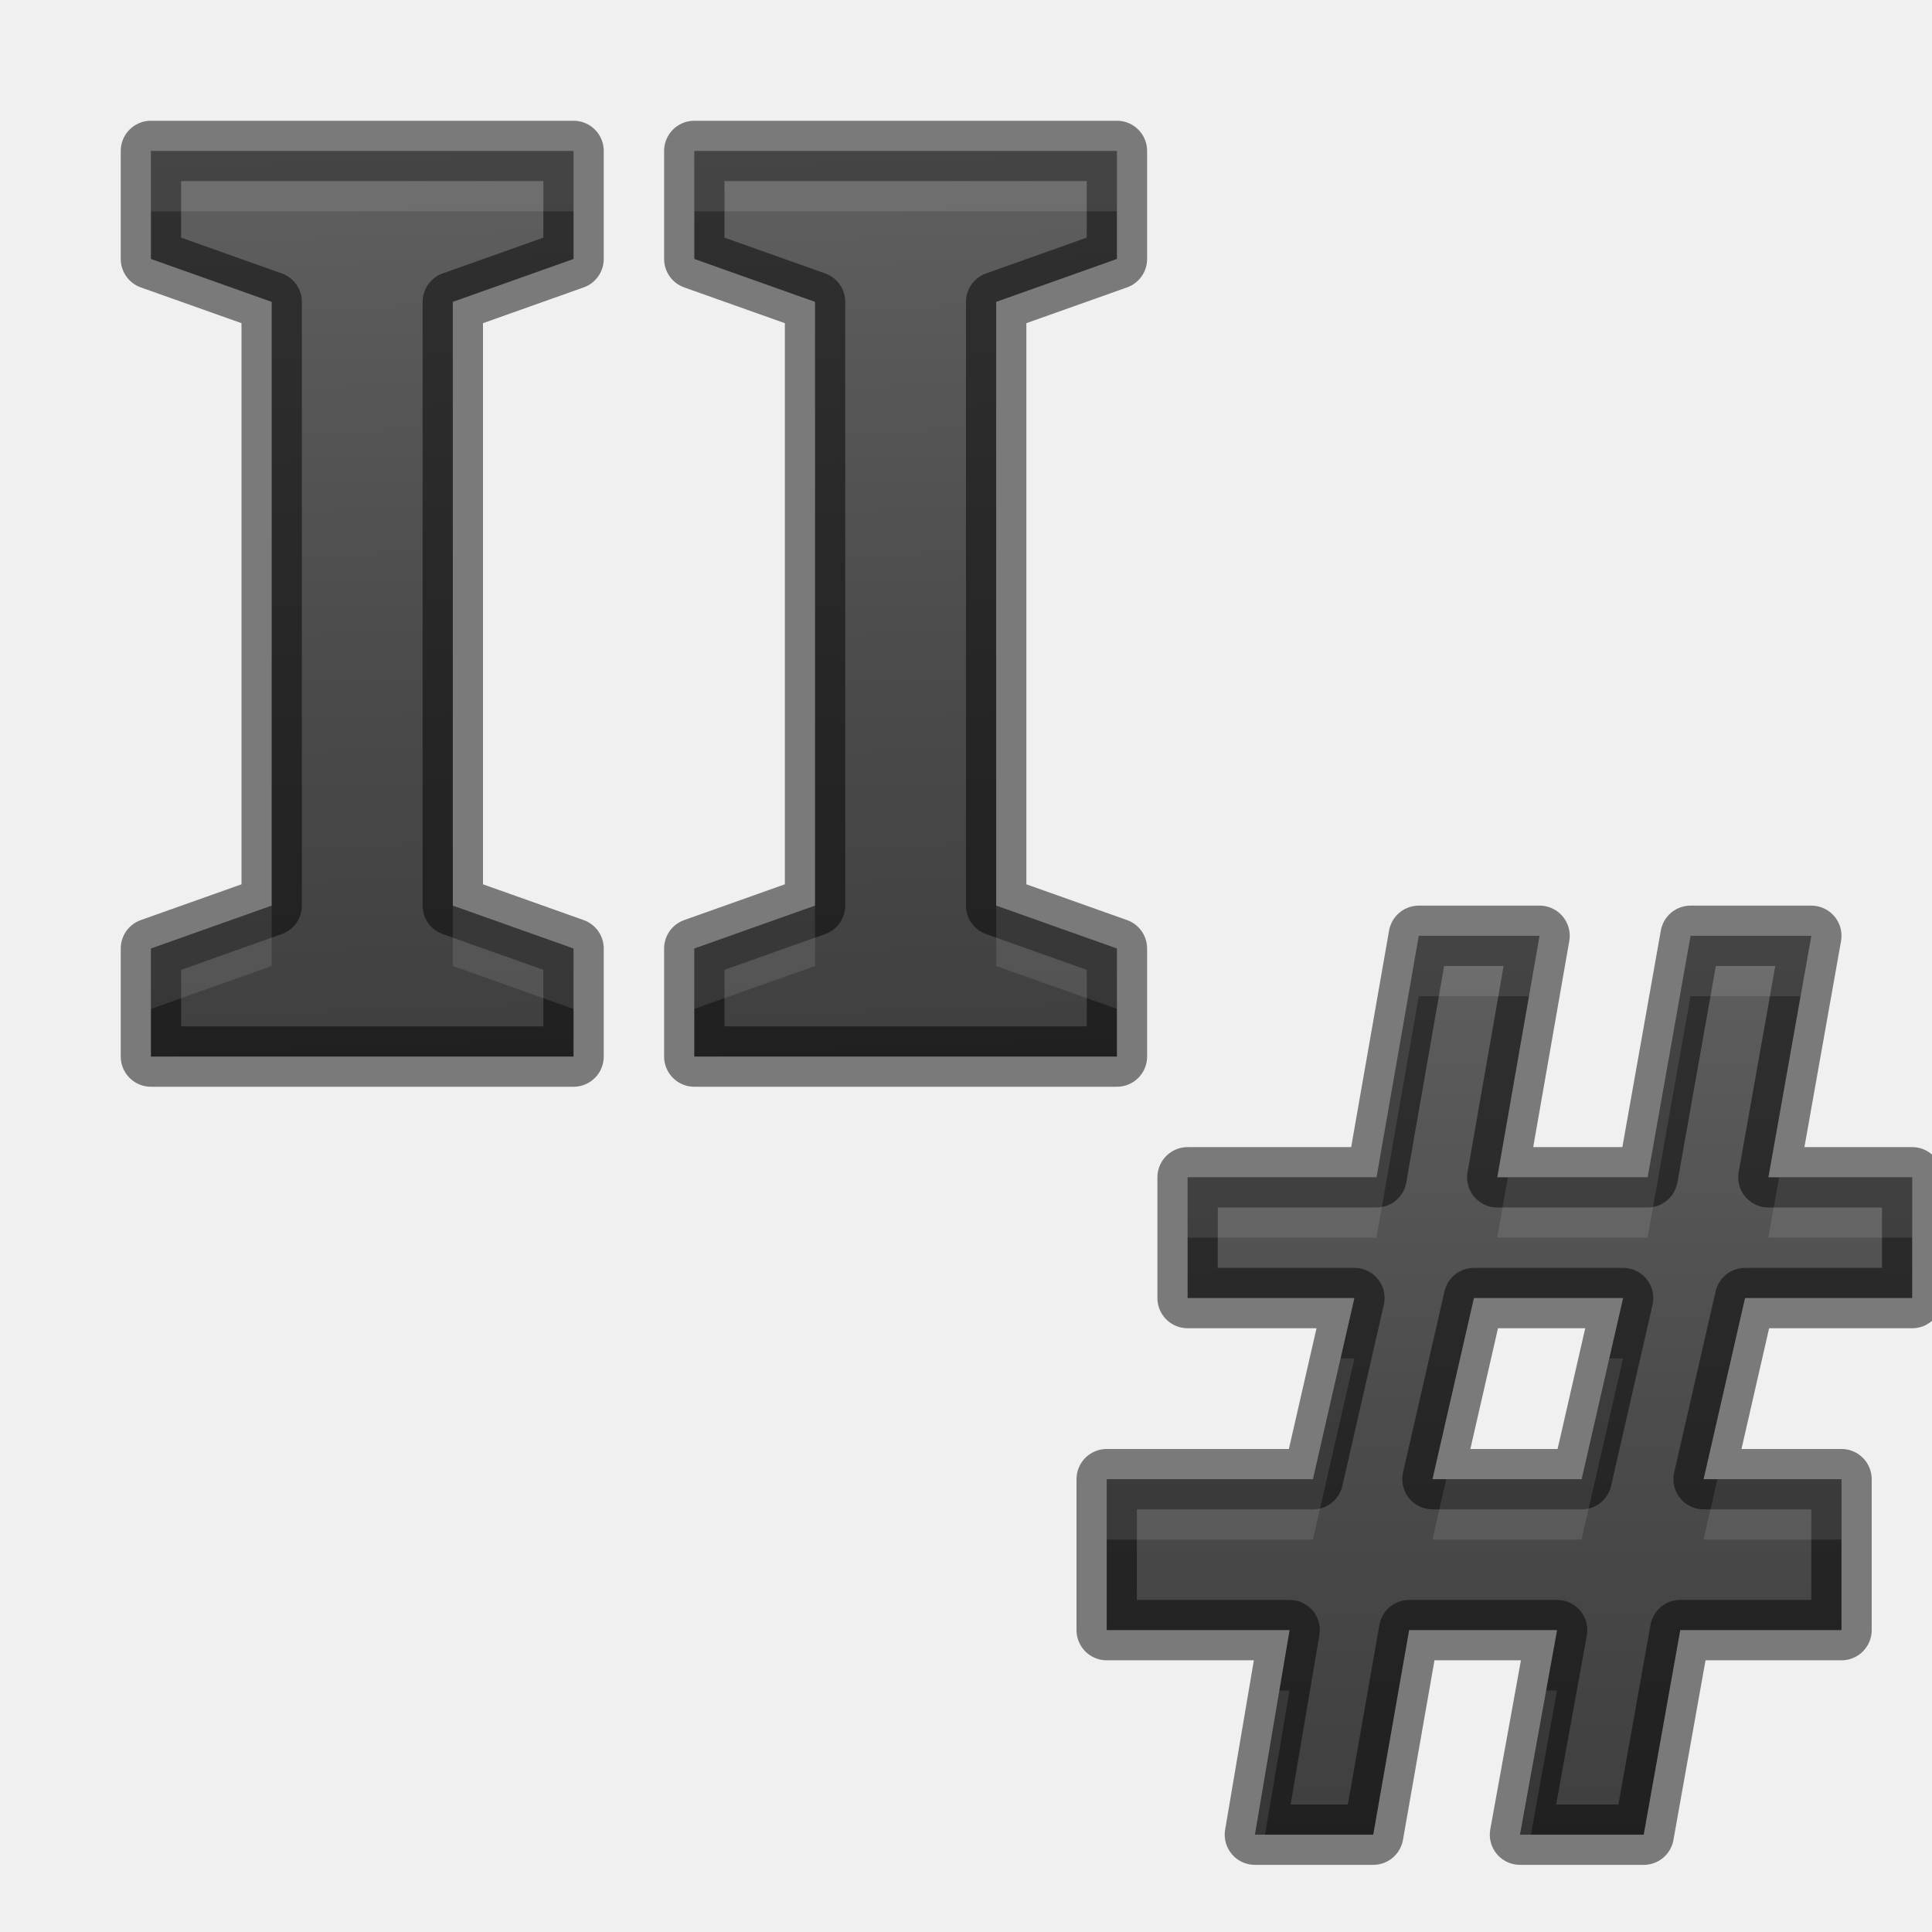
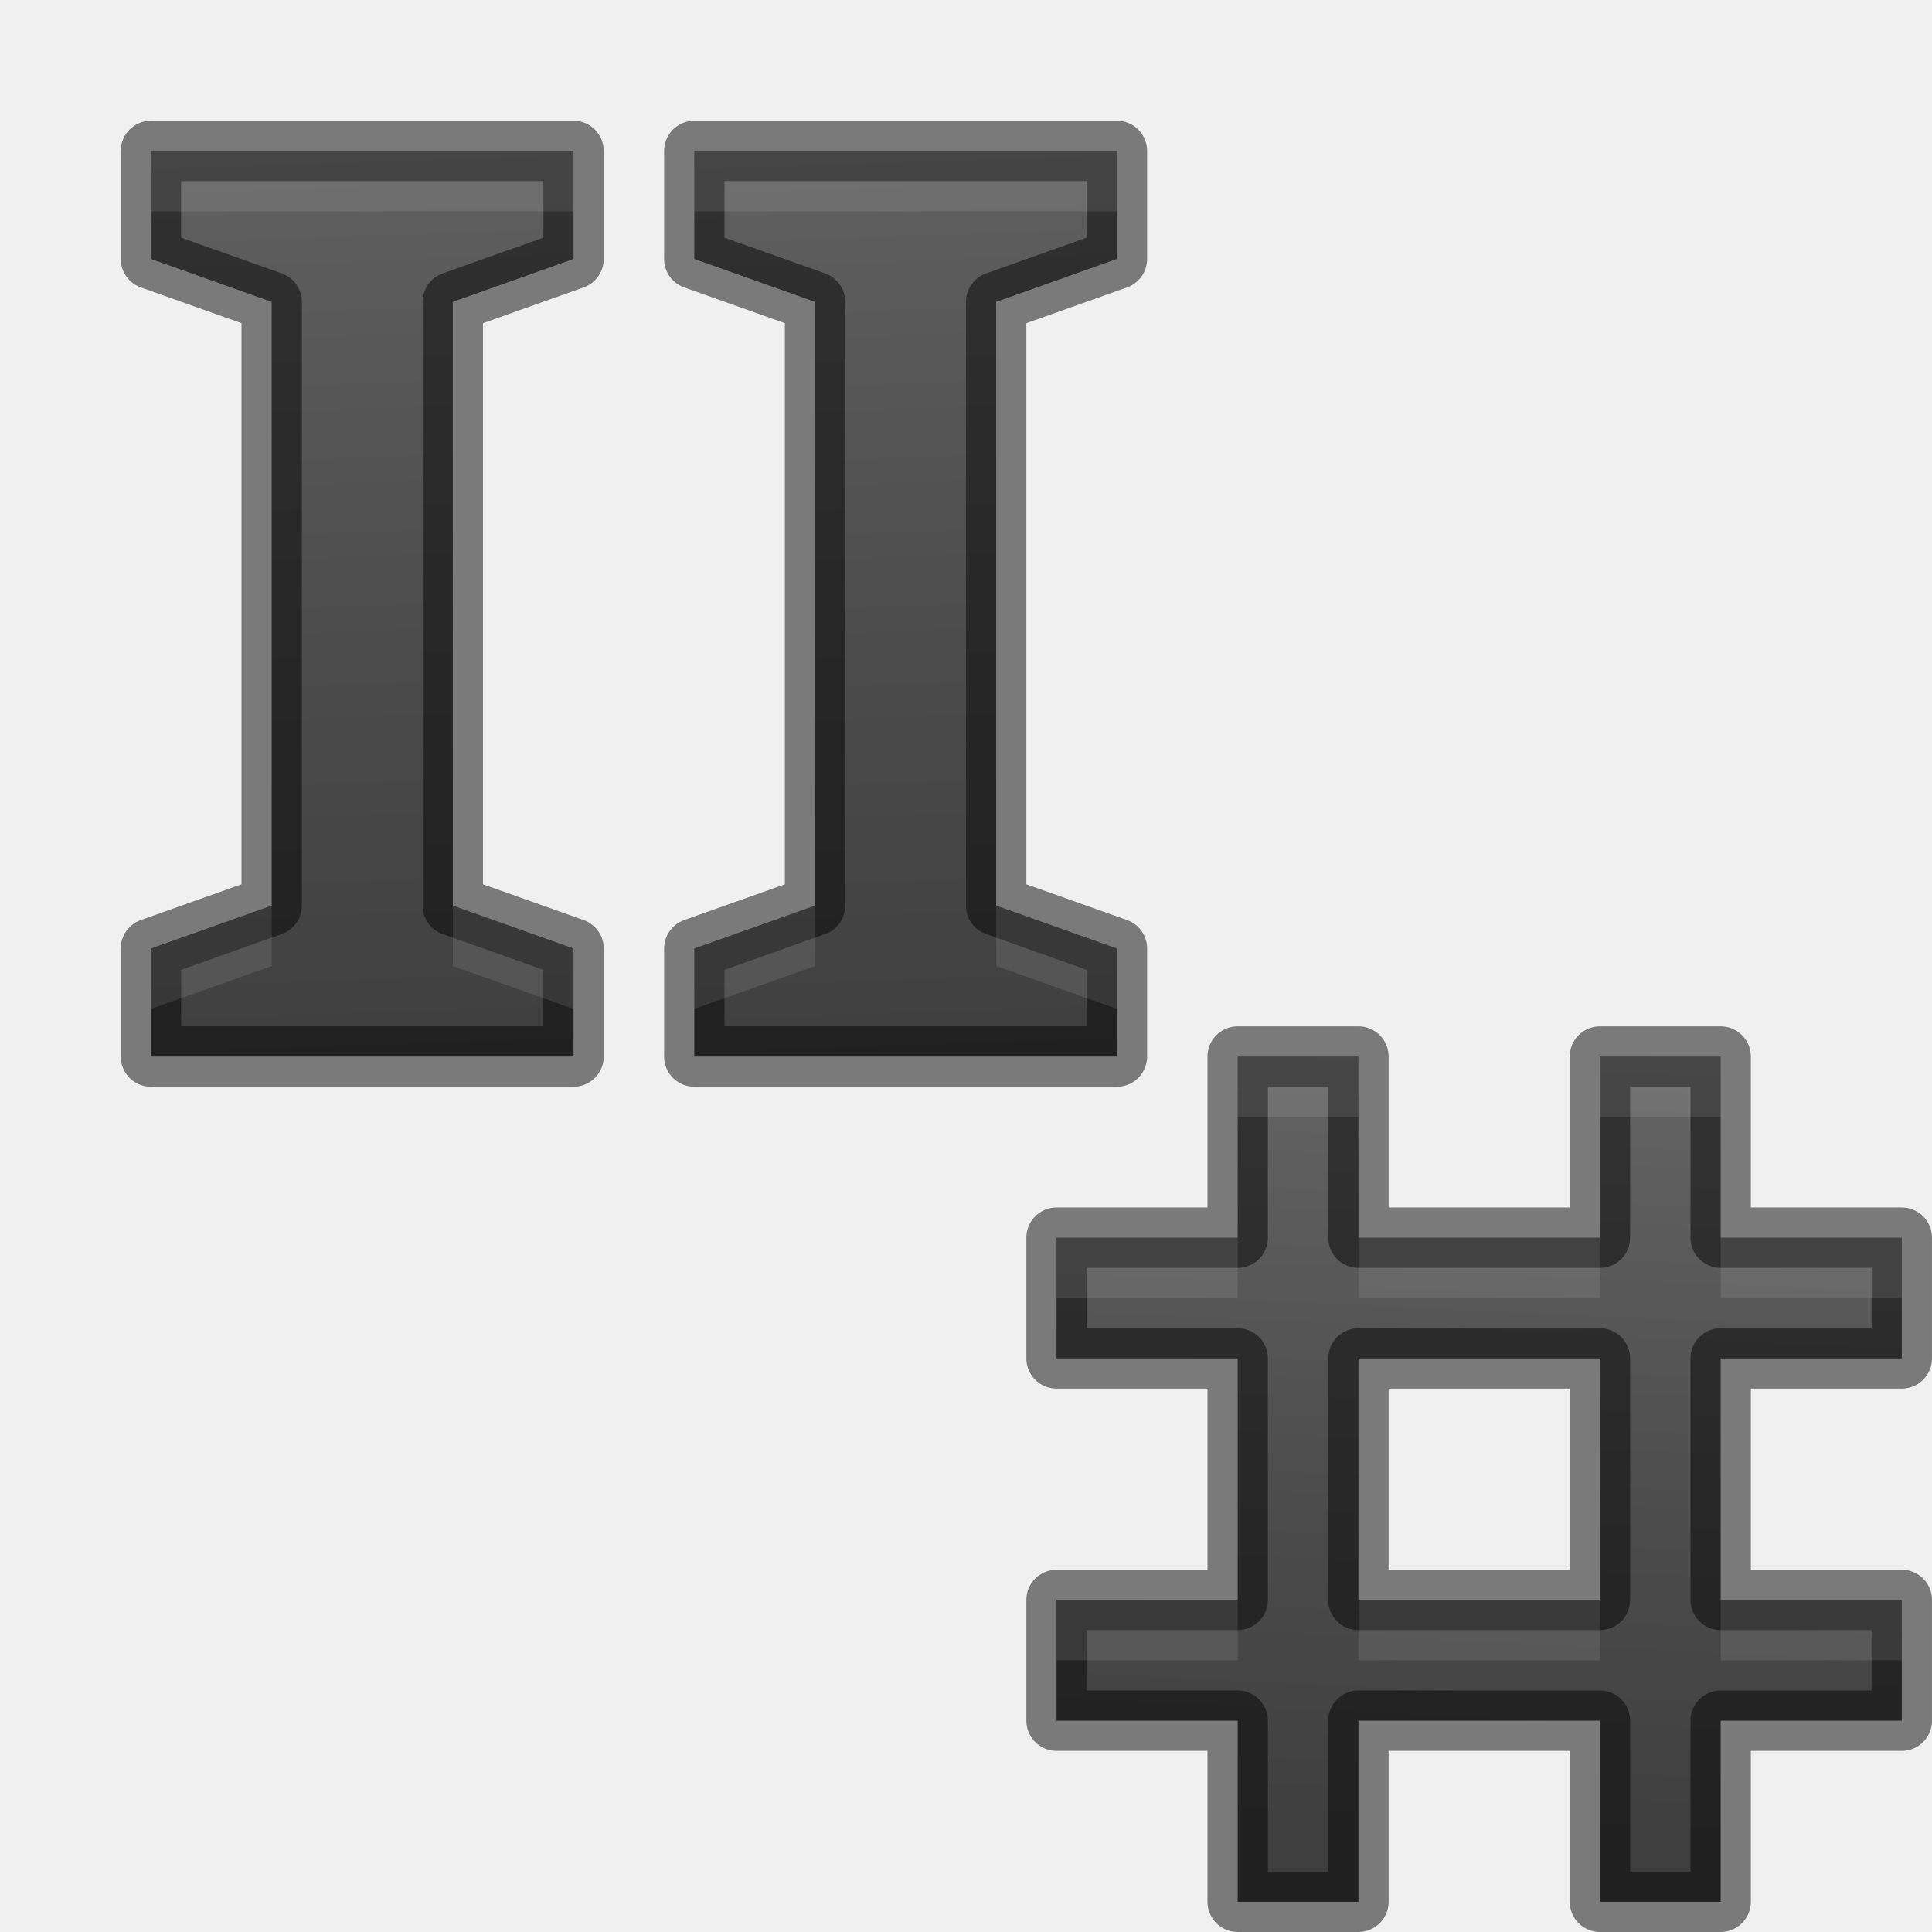
<svg xmlns="http://www.w3.org/2000/svg" xmlns:xlink="http://www.w3.org/1999/xlink" height="32" viewBox="0 0 32 32" width="32">
  <linearGradient id="a" gradientTransform="translate(-15.70417 8.40678)" gradientUnits="userSpaceOnUse" x1="11" x2="12" y1="-4" y2="21">
    <stop offset="0" stop-color="#737373" />
    <stop offset=".262" stop-color="#636363" />
    <stop offset=".705" stop-color="#4b4b4b" />
    <stop offset="1" stop-color="#3f3f3f" />
  </linearGradient>
-   <linearGradient id="b" gradientTransform="matrix(.986587 0 0 1.013595 .449113 .341369)" gradientUnits="userSpaceOnUse" x1="20.272" x2="20.272" xlink:href="#a" y1="5.92" y2="22.692" />
+   <linearGradient id="b" gradientTransform="matrix(.986587 0 0 1.013595 .449113 .341369)" gradientUnits="userSpaceOnUse" x1="20.83" x2="20.272" xlink:href="#a" y1="10.154" y2="22.692" />
  <linearGradient id="c" gradientTransform="matrix(1.007691 0 0 .9923674 .375001 0)" gradientUnits="userSpaceOnUse" x1="6.947" x2="7.532" xlink:href="#a" y1="-3.023" y2="13.679" />
  <linearGradient id="d" gradientTransform="matrix(1.007691 0 0 .9923674 7.125018 0)" gradientUnits="userSpaceOnUse" x1="6.947" x2="7.532" xlink:href="#a" y1="-3.023" y2="13.679" />
  <g stroke="#000" stroke-linejoin="round" stroke-opacity=".49" stroke-width=".75" transform="matrix(1.33333 0 0 1.33333 -.000205 -.677455)">
    <path d="m7.125 13.633h-5.25v-1.342l1.5-.533-0-7.5-1.5-.533v-1.342h5.25v1.342l-1.5.533 0 7.5 1.5.533z" fill="url(#c)" />
-     <path d="m21.678 16.633-.515 2.25h1.713v1.875h-2.003l-.454 2.541h-1.537l.461-2.541h-1.838l-.446 2.541h-1.47l.431-2.541h-2.272v-1.875h2.562l.515-2.25h-2.072v-1.5h2.347l.525-3h1.5l-.525 3h1.868l.533-3h1.5l-.533 3h1.786v1.5zm-3.883 2.25h1.853l.515-2.25h-1.853z" fill="url(#b)" stroke-linecap="round" />
+     <path d="m21.375 17.383 0 3h2.25v1.5h-2.25l-0 2.25h-1.5l0-2.25h-3l-0 2.25h-1.5l0-2.25h-2.25v-1.5h2.25l-0-3h-2.25v-1.5h2.25v-2.25h1.5v2.25h3v-2.25h1.5v2.25h2.25v1.5zm-4.5 3h3l-0-3h-3z" fill="url(#b)" stroke-linecap="round" />
    <path d="m13.875 13.633h-5.25v-1.342l1.5-.533v-7.5l-1.5-.533v-1.342h5.25v1.342l-1.5.533v7.5l1.5.533z" fill="url(#d)" />
  </g>
-   <path d="m2.5 2.5v1h7v-1zm9 0v1h7v-1zm-7 12.5-2 .711v1l2-.711zm3 0v1l2 .711v-1zm6 0-2 .711v1l2-.711zm3 0v1l2 .711v-1zm7 .5-.701 4h-3.129v1h3.129l.701-4h1.824l.176-1zm4.5 0-.711 4h-2.314l-.176 1h2.49l.711-4h1.822l.178-1zm1.467 4-.178 1h2.381v-1zm-7.262 3-.459 2h-3.416v1h3.416l.688-3zm4.449 0-.459 2h-2.24l-.229 1h2.469l.688-3zm1.791 2-.229 1h2.283v-1zm-7.256 3.5-.406 2.389h.17l.406-2.389zm4.418 0-.432 2.389h.182l.432-2.389z" fill="#fff" opacity=".1" />
+   <path d="m2.5 2.5v1h7v-1zm9 0v1h7v-1zm-7 12.5-2 .711v1l2-.711zm3 0v1l2 .711v-1zm6 0-2 .711v1l2-.711zm3 0v1l2 .711v-1zm4 2.5v1h2v-1zm6 0v1h2v-1zm-9 3v1h3v-1zm5 0v1h4v-1zm6 0v1h3v-1zm-11 6v1h3v-1zm5 0v1h4v-1zm6 0v1h3v-1z" fill="#fff" opacity=".1" />
</svg>
